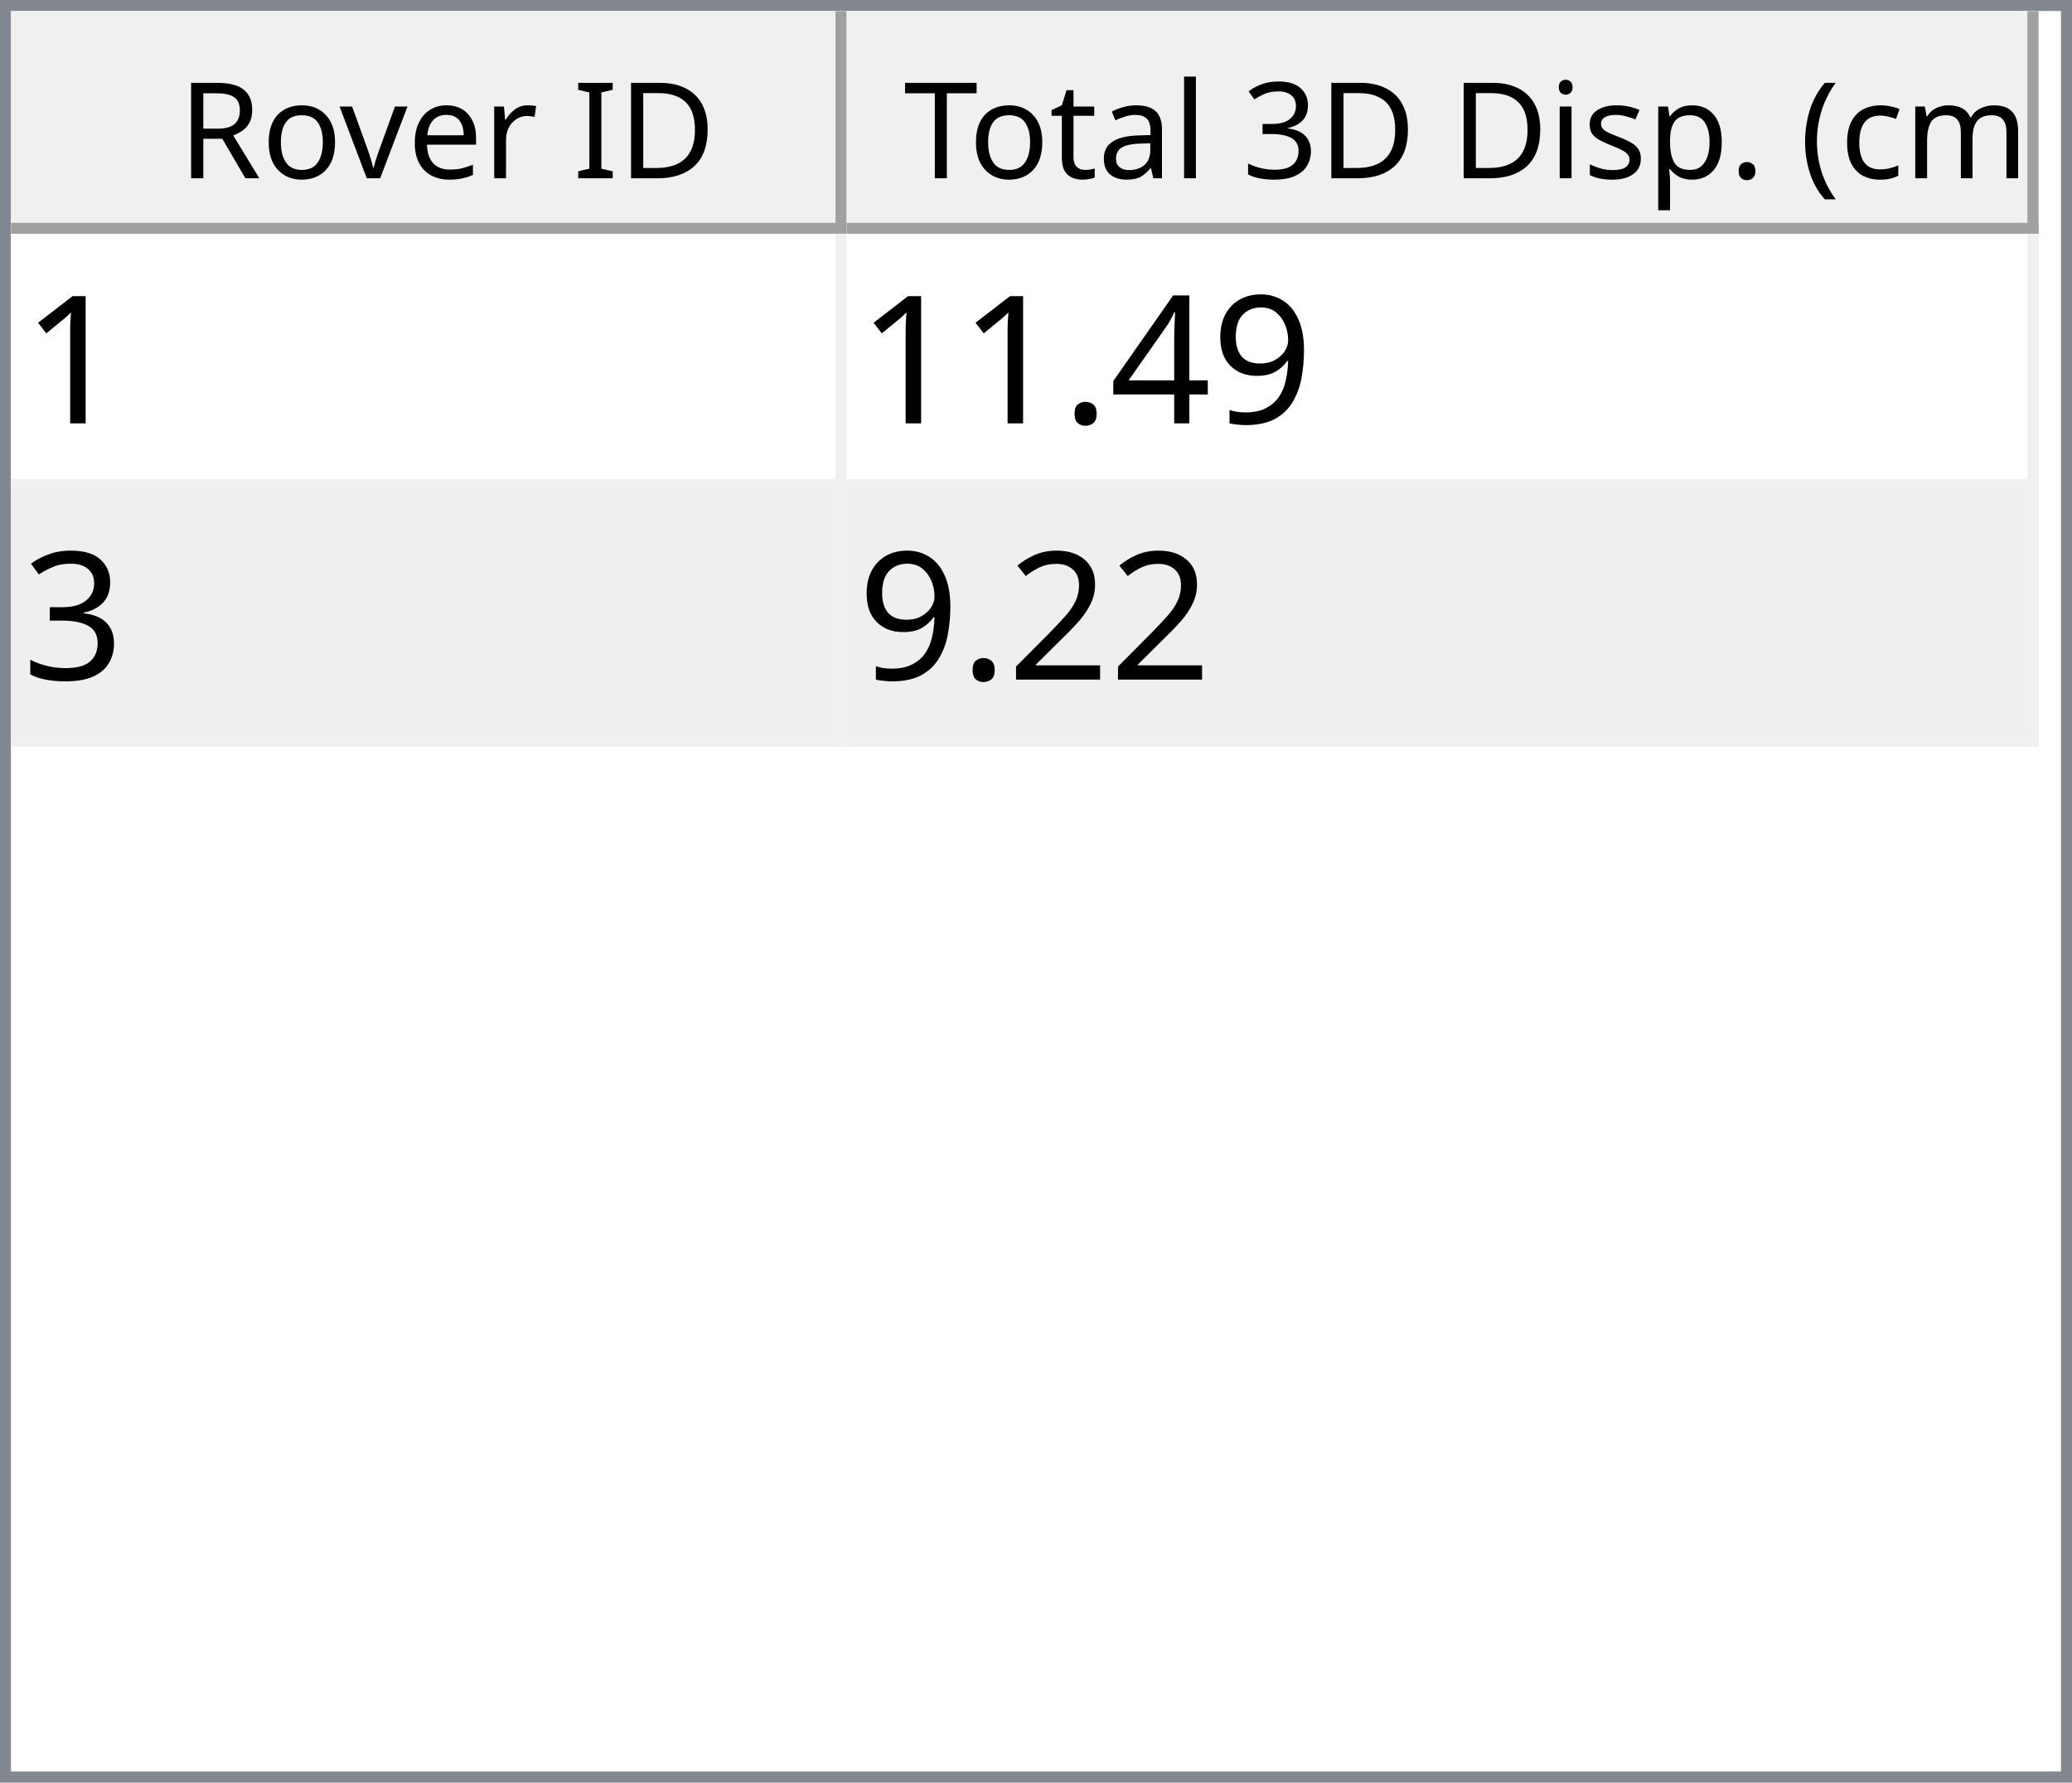
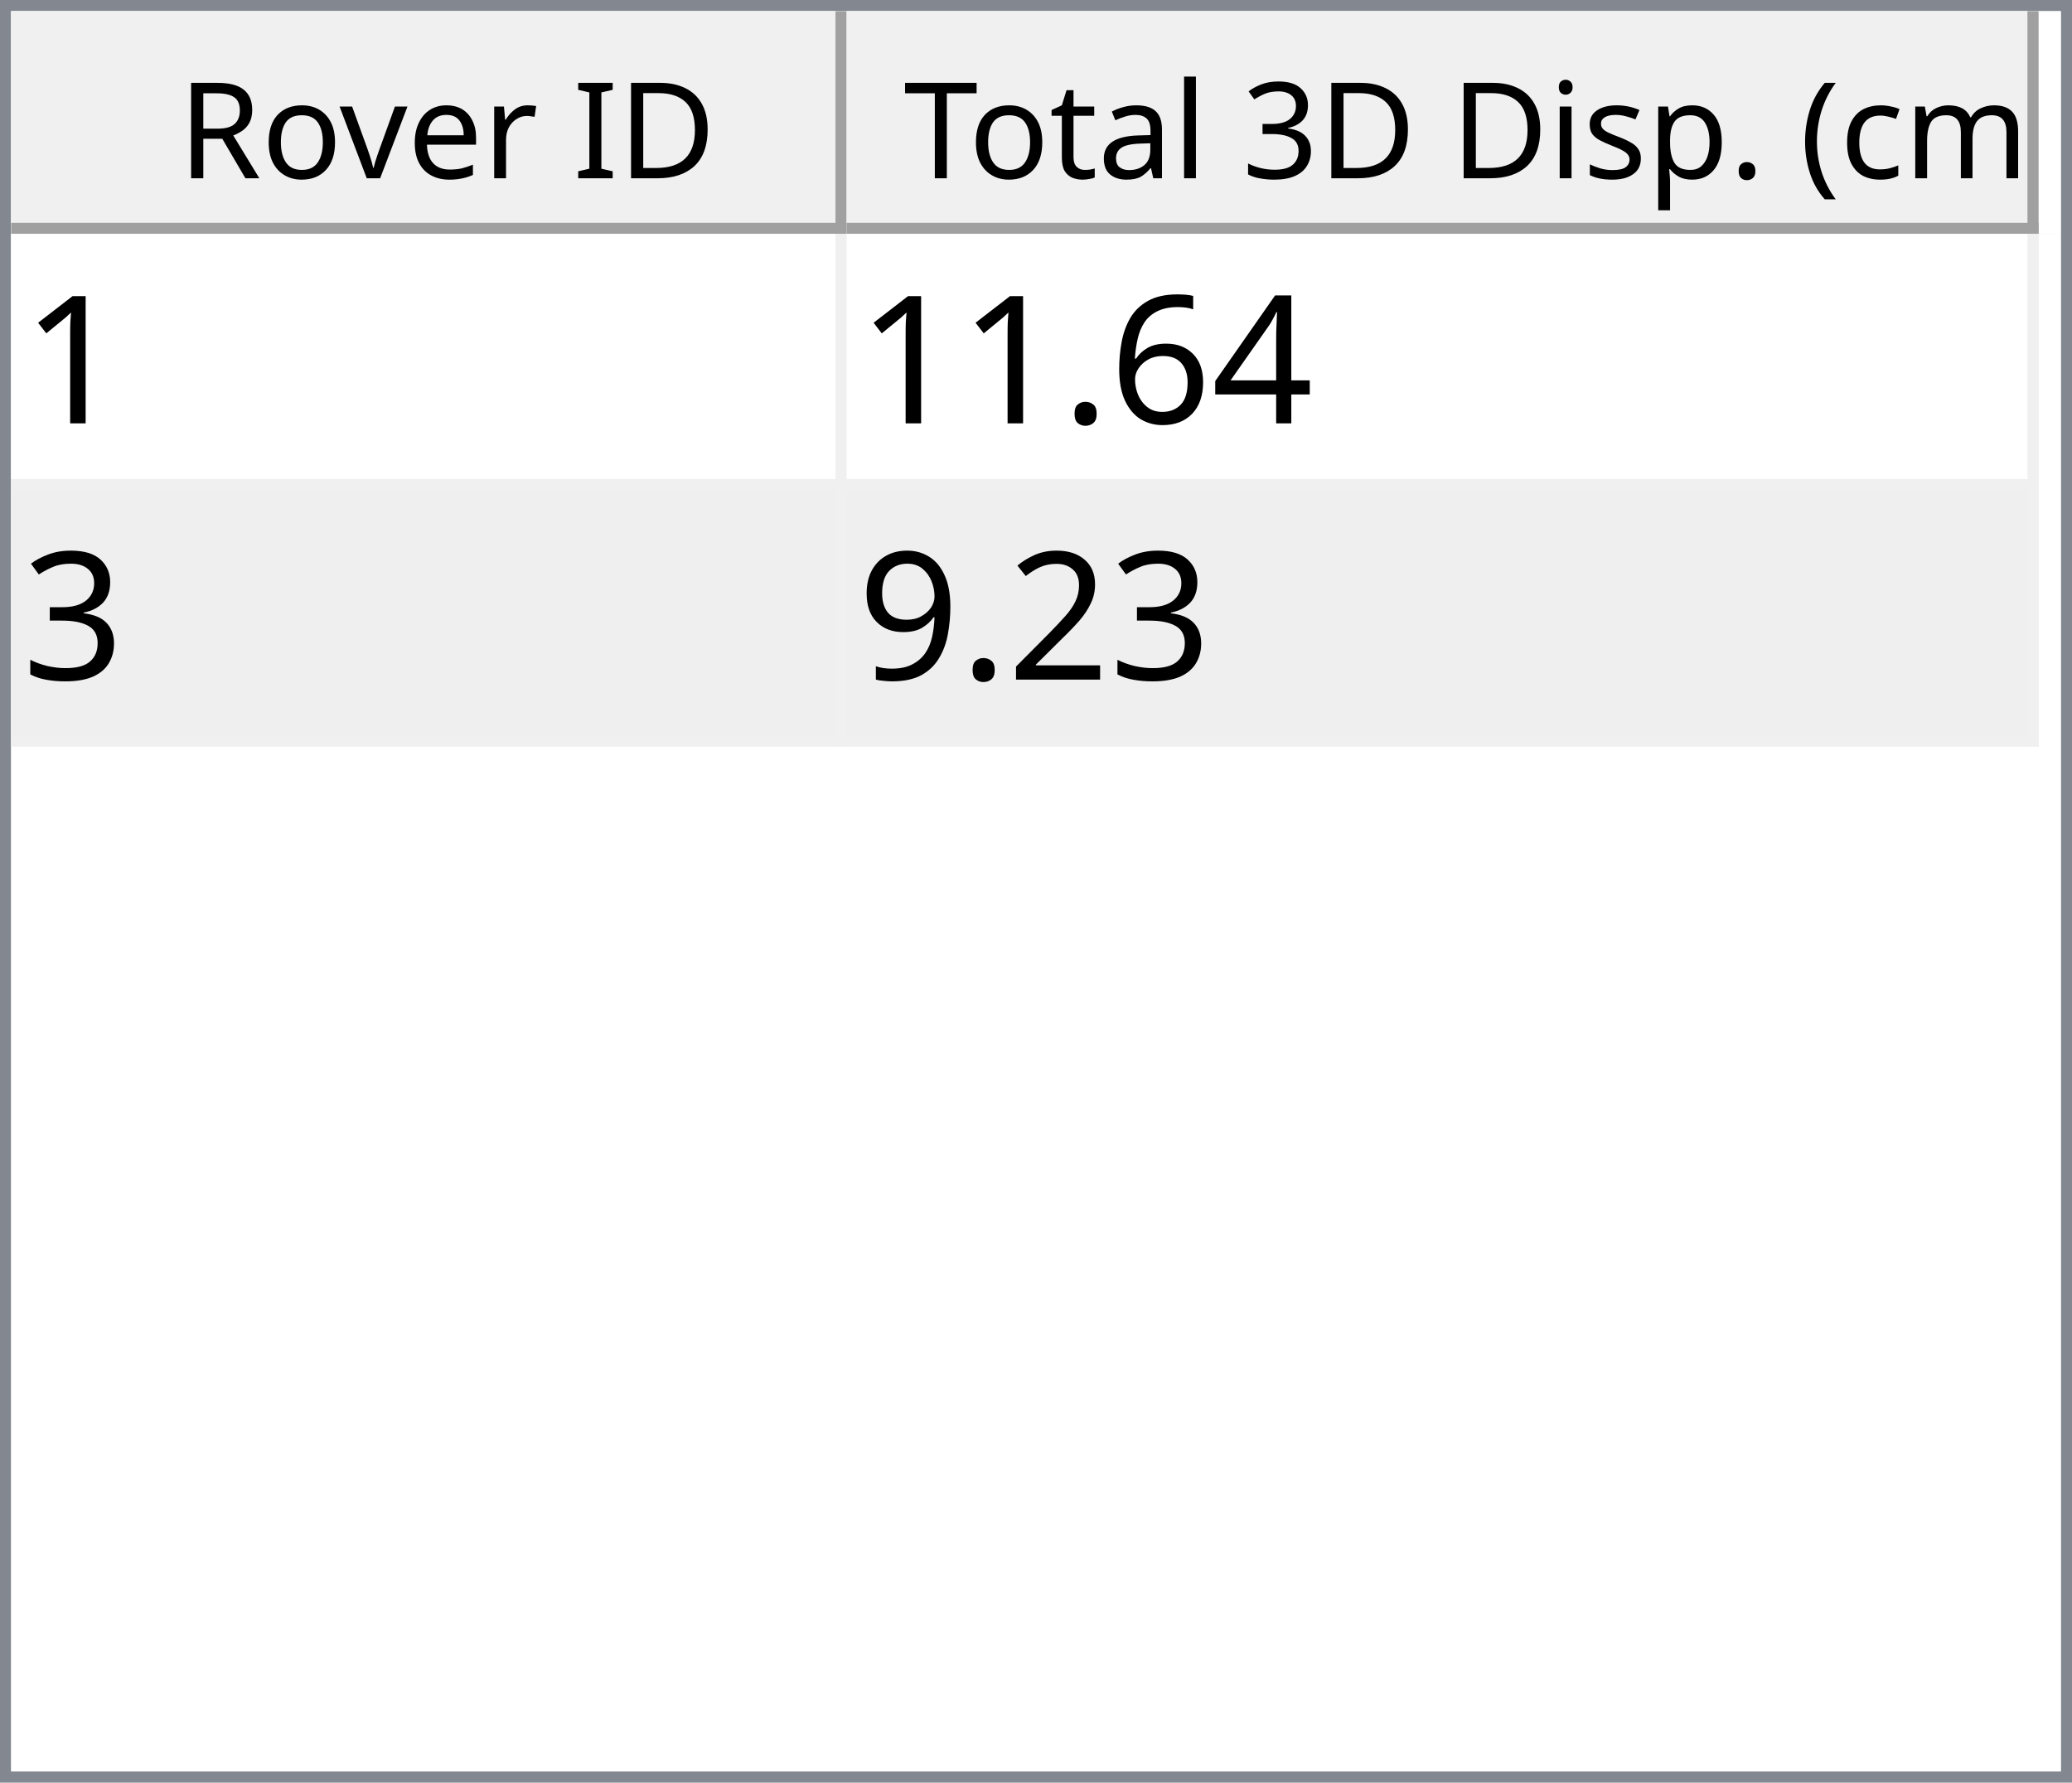
<svg xmlns="http://www.w3.org/2000/svg" style="fill-opacity:1; color-rendering:auto; color-interpolation:auto; text-rendering:auto; stroke:black; stroke-linecap:square; stroke-miterlimit:10; shape-rendering:auto; stroke-opacity:1; fill:black; stroke-dasharray:none; font-weight:normal; stroke-width:1; font-family:'Dialog'; font-style:normal; stroke-linejoin:miter; font-size:12px; stroke-dashoffset:0; image-rendering:auto;" width="186" height="160">
  <defs id="genericDefs" />
  <g>
    <defs id="defs1">
      <clipPath clipPathUnits="userSpaceOnUse" id="clipPath1">
        <path d="M0 0 L186 0 L186 160 L0 160 L0 0 Z" />
      </clipPath>
      <clipPath clipPathUnits="userSpaceOnUse" id="clipPath2">
        <path d="M0 0 L0 160 L186 160 L186 0 Z" />
      </clipPath>
      <clipPath clipPathUnits="userSpaceOnUse" id="clipPath3">
        <path d="M0 0 L0 20 L184 20 L184 0 Z" />
      </clipPath>
      <clipPath clipPathUnits="userSpaceOnUse" id="clipPath4">
        <path d="M0 0 L0 20 L75 20 L75 0 Z" />
      </clipPath>
      <clipPath clipPathUnits="userSpaceOnUse" id="clipPath5">
        <path d="M1 1 L1 19 L74 19 L74 1 Z" />
      </clipPath>
      <clipPath clipPathUnits="userSpaceOnUse" id="clipPath6">
        <path d="M0 0 L0 18 L73 18 L73 0 Z" />
      </clipPath>
      <clipPath clipPathUnits="userSpaceOnUse" id="clipPath7">
        <path d="M-0.5 -0.5 L-0.5 19.5 L74.5 19.5 L74.5 -0.5 Z" />
      </clipPath>
      <clipPath clipPathUnits="userSpaceOnUse" id="clipPath8">
        <path d="M0 0 L0 20 L107 20 L107 0 Z" />
      </clipPath>
      <clipPath clipPathUnits="userSpaceOnUse" id="clipPath9">
        <path d="M1 1 L1 19 L106 19 L106 1 Z" />
      </clipPath>
      <clipPath clipPathUnits="userSpaceOnUse" id="clipPath10">
        <path d="M0 0 L0 18 L105 18 L105 0 Z" />
      </clipPath>
      <clipPath clipPathUnits="userSpaceOnUse" id="clipPath11">
        <path d="M-0.5 -0.5 L-0.5 19.5 L106.5 19.5 L106.5 -0.5 Z" />
      </clipPath>
      <clipPath clipPathUnits="userSpaceOnUse" id="clipPath12">
        <path d="M0 0 L0 138 L184 138 L184 0 Z" />
      </clipPath>
      <clipPath clipPathUnits="userSpaceOnUse" id="clipPath13">
        <path d="M0 0 L0 46 L182 46 L182 0 Z" />
      </clipPath>
      <clipPath clipPathUnits="userSpaceOnUse" id="clipPath14">
        <path d="M-0.5 -0.5 L-0.5 45.5 L181.5 45.5 L181.5 -0.5 Z" />
      </clipPath>
      <clipPath clipPathUnits="userSpaceOnUse" id="clipPath15">
        <path d="M0 0 L0 22 L74 22 L74 0 Z" />
      </clipPath>
      <clipPath clipPathUnits="userSpaceOnUse" id="clipPath16">
        <path d="M0 0 L0 22 L106 22 L106 0 Z" />
      </clipPath>
      <font horiz-adv-x="64.551" id="font1">
        <font-face ascent="107.91" descent="25.098" units-per-em="100" style="font-style:normal; font-family:Segoe UI; font-weight:normal;" />
        <missing-glyph horiz-adv-x="64.551" d="M8.109 0 L8.109 68.266 L56.453 68.266 L56.453 0 L8.109 0 ZM15.328 7.234 L49.219 7.234 L49.219 61.031 L15.328 61.031 L15.328 7.234 Z" />
        <glyph unicode="D" horiz-adv-x="70.117" d="M9.188 0 L9.188 70.016 L28.516 70.016 Q65.531 70.016 65.531 35.891 Q65.531 19.672 55.25 9.836 Q44.969 0 27.734 0 L9.188 0 ZM17.391 62.594 L17.391 7.422 L27.828 7.422 Q41.609 7.422 49.273 14.797 Q56.938 22.172 56.938 35.688 Q56.938 62.594 28.328 62.594 L17.391 62.594 Z" />
        <glyph unicode="I" horiz-adv-x="26.611" d="M17.391 0 L9.188 0 L9.188 70.016 L17.391 70.016 L17.391 0 Z" />
        <glyph unicode=" " horiz-adv-x="27.393" d="" />
        <glyph unicode="r" horiz-adv-x="34.766" d="M34.188 41.891 Q32.078 43.5 28.125 43.5 Q23 43.5 19.555 38.672 Q16.109 33.844 16.109 25.484 L16.109 0 L8.109 0 L8.109 50 L16.109 50 L16.109 39.703 L16.312 39.703 Q18.016 44.969 21.531 47.922 Q25.047 50.875 29.391 50.875 Q32.516 50.875 34.188 50.203 L34.188 41.891 Z" />
        <glyph unicode="e" horiz-adv-x="52.295" d="M48.297 23 L12.984 23 Q13.188 14.656 17.484 10.109 Q21.781 5.562 29.297 5.562 Q37.75 5.562 44.828 11.141 L44.828 3.609 Q38.234 -1.172 27.391 -1.172 Q16.797 -1.172 10.742 5.641 Q4.688 12.453 4.688 24.812 Q4.688 36.469 11.305 43.82 Q17.922 51.172 27.734 51.172 Q37.547 51.172 42.922 44.828 Q48.297 38.484 48.297 27.203 L48.297 23 ZM40.094 29.781 Q40.047 36.719 36.75 40.578 Q33.453 44.438 27.594 44.438 Q21.922 44.438 17.969 40.383 Q14.016 36.328 13.094 29.781 L40.094 29.781 Z" />
        <glyph unicode="v" horiz-adv-x="47.9" d="M47.406 50 L27.484 0 L19.625 0 L0.688 50 L9.469 50 L22.172 13.672 Q23.578 9.672 23.922 6.688 L24.125 6.688 Q24.609 10.453 25.688 13.484 L38.969 50 L47.406 50 Z" />
        <glyph unicode="o" horiz-adv-x="58.594" d="M29 -1.172 Q17.922 -1.172 11.305 5.836 Q4.688 12.844 4.688 24.422 Q4.688 37.016 11.57 44.094 Q18.453 51.172 30.172 51.172 Q41.359 51.172 47.633 44.289 Q53.906 37.406 53.906 25.203 Q53.906 13.234 47.141 6.031 Q40.375 -1.172 29 -1.172 ZM29.594 44.438 Q21.875 44.438 17.383 39.188 Q12.891 33.938 12.891 24.703 Q12.891 15.828 17.43 10.695 Q21.969 5.562 29.594 5.562 Q37.359 5.562 41.531 10.594 Q45.703 15.625 45.703 24.906 Q45.703 34.281 41.531 39.359 Q37.359 44.438 29.594 44.438 Z" />
        <glyph unicode="R" horiz-adv-x="59.814" d="M59.375 0 L49.609 0 L37.891 19.625 Q36.281 22.359 34.766 24.289 Q33.25 26.219 31.664 27.438 Q30.078 28.656 28.25 29.219 Q26.422 29.781 24.125 29.781 L17.391 29.781 L17.391 0 L9.188 0 L9.188 70.016 L30.078 70.016 Q34.672 70.016 38.555 68.867 Q42.438 67.719 45.289 65.375 Q48.141 63.031 49.758 59.547 Q51.375 56.062 51.375 51.375 Q51.375 47.703 50.273 44.656 Q49.172 41.609 47.148 39.211 Q45.125 36.812 42.266 35.133 Q39.406 33.453 35.844 32.516 L35.844 32.328 Q37.594 31.547 38.891 30.547 Q40.188 29.547 41.359 28.18 Q42.531 26.812 43.68 25.078 Q44.828 23.344 46.234 21.047 L59.375 0 ZM17.391 62.594 L17.391 37.203 L28.516 37.203 Q31.594 37.203 34.203 38.133 Q36.812 39.062 38.719 40.797 Q40.625 42.531 41.703 45.047 Q42.781 47.562 42.781 50.688 Q42.781 56.297 39.141 59.445 Q35.5 62.594 28.609 62.594 L17.391 62.594 Z" />
        <glyph unicode=")" horiz-adv-x="30.176" d="M8.297 -15.922 L1.172 -15.922 Q16.406 2.344 16.406 26.812 Q16.406 51.469 1.078 70.016 L8.297 70.016 Q23.531 52.156 23.531 26.703 Q23.531 1.375 8.297 -15.922 Z" />
        <glyph unicode="m" horiz-adv-x="86.133" d="M79.109 0 L71.094 0 L71.094 28.719 Q71.094 37.016 68.531 40.727 Q65.969 44.438 59.906 44.438 Q54.781 44.438 51.195 39.75 Q47.609 35.062 47.609 28.516 L47.609 0 L39.594 0 L39.594 29.688 Q39.594 44.438 28.219 44.438 Q22.953 44.438 19.531 40.016 Q16.109 35.594 16.109 28.516 L16.109 0 L8.109 0 L8.109 50 L16.109 50 L16.109 42.094 L16.312 42.094 Q21.625 51.172 31.844 51.172 Q36.969 51.172 40.773 48.312 Q44.578 45.453 46 40.828 Q51.562 51.172 62.594 51.172 Q79.109 51.172 79.109 30.812 L79.109 0 Z" />
        <glyph unicode="c" horiz-adv-x="46.191" d="M42.188 2.297 Q36.422 -1.172 28.516 -1.172 Q17.828 -1.172 11.258 5.789 Q4.688 12.75 4.688 23.828 Q4.688 36.188 11.766 43.68 Q18.844 51.172 30.672 51.172 Q37.25 51.172 42.281 48.734 L42.281 40.531 Q36.719 44.438 30.375 44.438 Q22.703 44.438 17.797 38.945 Q12.891 33.453 12.891 24.516 Q12.891 15.719 17.508 10.641 Q22.125 5.562 29.891 5.562 Q36.422 5.562 42.188 9.906 L42.188 2.297 Z" />
        <glyph unicode="(" horiz-adv-x="30.176" d="M29.109 -15.922 L21.969 -15.922 Q6.844 1.375 6.844 26.703 Q6.844 52.156 21.969 70.016 L29.203 70.016 Q13.875 51.469 13.875 26.812 Q13.875 2.344 29.109 -15.922 Z" />
        <glyph unicode="." horiz-adv-x="21.68" d="M10.891 -1.078 Q8.641 -1.078 7.055 0.539 Q5.469 2.156 5.469 4.391 Q5.469 6.641 7.055 8.273 Q8.641 9.906 10.891 9.906 Q13.188 9.906 14.797 8.273 Q16.406 6.641 16.406 4.391 Q16.406 2.156 14.797 0.539 Q13.188 -1.078 10.891 -1.078 Z" />
        <glyph unicode="p" horiz-adv-x="58.789" d="M16.312 7.234 L16.109 7.234 L16.109 -23 L8.109 -23 L8.109 50 L16.109 50 L16.109 41.219 L16.312 41.219 Q22.219 51.172 33.594 51.172 Q43.266 51.172 48.688 44.461 Q54.109 37.75 54.109 26.469 Q54.109 13.922 48 6.375 Q41.891 -1.172 31.297 -1.172 Q21.578 -1.172 16.312 7.234 ZM16.109 27.391 L16.109 20.406 Q16.109 14.203 20.141 9.883 Q24.172 5.562 30.375 5.562 Q37.641 5.562 41.773 11.133 Q45.906 16.703 45.906 26.609 Q45.906 34.969 42.047 39.703 Q38.188 44.438 31.594 44.438 Q24.609 44.438 20.359 39.578 Q16.109 34.719 16.109 27.391 Z" />
        <glyph unicode="s" horiz-adv-x="42.432" d="M5.078 1.812 L5.078 10.406 Q11.625 5.562 19.484 5.562 Q30.031 5.562 30.031 12.594 Q30.031 14.594 29.125 15.992 Q28.219 17.391 26.68 18.461 Q25.141 19.531 23.07 20.383 Q21 21.234 18.609 22.172 Q15.281 23.484 12.766 24.828 Q10.25 26.172 8.57 27.859 Q6.891 29.547 6.031 31.695 Q5.172 33.844 5.172 36.719 Q5.172 40.234 6.789 42.945 Q8.406 45.656 11.086 47.484 Q13.766 49.312 17.211 50.242 Q20.656 51.172 24.312 51.172 Q30.812 51.172 35.938 48.922 L35.938 40.828 Q30.422 44.438 23.25 44.438 Q21 44.438 19.195 43.922 Q17.391 43.406 16.094 42.477 Q14.797 41.547 14.086 40.258 Q13.375 38.969 13.375 37.406 Q13.375 35.453 14.086 34.133 Q14.797 32.812 16.164 31.789 Q17.531 30.766 19.484 29.938 Q21.438 29.109 23.922 28.125 Q27.25 26.859 29.883 25.516 Q32.516 24.172 34.375 22.484 Q36.234 20.797 37.234 18.602 Q38.234 16.406 38.234 13.375 Q38.234 9.672 36.602 6.938 Q34.969 4.203 32.234 2.398 Q29.5 0.594 25.93 -0.289 Q22.359 -1.172 18.453 -1.172 Q10.75 -1.172 5.078 1.812 Z" />
        <glyph unicode="i" horiz-adv-x="24.219" d="M12.203 62.703 Q10.062 62.703 8.547 64.164 Q7.031 65.625 7.031 67.875 Q7.031 70.125 8.547 71.609 Q10.062 73.094 12.203 73.094 Q14.406 73.094 15.945 71.609 Q17.484 70.125 17.484 67.875 Q17.484 65.719 15.945 64.211 Q14.406 62.703 12.203 62.703 ZM16.109 0 L8.109 0 L8.109 50 L16.109 50 L16.109 0 Z" />
        <glyph unicode="3" horiz-adv-x="53.906" d="M46.531 19.828 Q46.531 15.094 44.75 11.211 Q42.969 7.328 39.719 4.57 Q36.469 1.812 31.93 0.297 Q27.391 -1.219 21.922 -1.219 Q11.922 -1.219 6 2.594 L6 11.188 Q13.094 5.609 22.219 5.609 Q25.875 5.609 28.828 6.539 Q31.781 7.469 33.906 9.227 Q36.031 10.984 37.18 13.477 Q38.328 15.969 38.328 19.094 Q38.328 32.812 18.797 32.812 L12.984 32.812 L12.984 39.594 L18.5 39.594 Q35.797 39.594 35.797 52.484 Q35.797 64.406 22.609 64.406 Q15.188 64.406 8.688 59.422 L8.688 67.188 Q15.375 71.188 24.609 71.188 Q29 71.188 32.57 69.969 Q36.141 68.75 38.68 66.555 Q41.219 64.359 42.609 61.281 Q44 58.203 44 54.5 Q44 40.672 30.031 36.719 L30.031 36.531 Q33.594 36.141 36.625 34.797 Q39.656 33.453 41.852 31.305 Q44.047 29.156 45.289 26.25 Q46.531 23.344 46.531 19.828 Z" />
        <glyph unicode="l" horiz-adv-x="24.219" d="M16.109 0 L8.109 0 L8.109 74.031 L16.109 74.031 L16.109 0 Z" />
        <glyph unicode="a" horiz-adv-x="50.879" d="M43.891 0 L35.891 0 L35.891 7.812 L35.688 7.812 Q30.469 -1.172 20.312 -1.172 Q12.844 -1.172 8.617 2.781 Q4.391 6.734 4.391 13.281 Q4.391 27.297 20.906 29.594 L35.891 31.688 Q35.891 44.438 25.594 44.438 Q16.547 44.438 9.281 38.281 L9.281 46.484 Q16.656 51.172 26.266 51.172 Q43.891 51.172 43.891 32.516 L43.891 0 ZM35.891 25.297 L23.828 23.641 Q18.266 22.859 15.43 20.875 Q12.594 18.891 12.594 13.875 Q12.594 10.203 15.211 7.883 Q17.828 5.562 22.172 5.562 Q28.125 5.562 32.008 9.742 Q35.891 13.922 35.891 20.312 L35.891 25.297 Z" />
        <glyph unicode="t" horiz-adv-x="33.887" d="M31.297 0.484 Q28.469 -1.078 23.828 -1.078 Q10.688 -1.078 10.688 13.578 L10.688 43.172 L2.094 43.172 L2.094 50 L10.688 50 L10.688 62.203 L18.703 64.797 L18.703 50 L31.297 50 L31.297 43.172 L18.703 43.172 L18.703 14.984 Q18.703 9.969 20.414 7.82 Q22.125 5.672 26.078 5.672 Q29.109 5.672 31.297 7.328 L31.297 0.484 Z" />
        <glyph unicode="T" horiz-adv-x="52.393" d="M50.594 62.594 L30.375 62.594 L30.375 0 L22.172 0 L22.172 62.594 L2 62.594 L2 70.016 L50.594 70.016 L50.594 62.594 Z" />
      </font>
      <font horiz-adv-x="75.0" id="font2">
        <font-face ascent="100.537" descent="21.973" units-per-em="100" style="font-style:normal; font-family:sans-serif; font-weight:normal;" />
        <missing-glyph horiz-adv-x="75.0" d="M12.5 0 L12.5 62.5 L62.5 62.5 L62.5 0 L12.5 0 ZM14.062 1.562 L60.938 1.562 L60.938 60.938 L14.062 60.938 L14.062 1.562 Z" />
        <glyph unicode="1" horiz-adv-x="55.615" d="M37.25 0 L28.469 0 L28.469 56 Q25.297 52.984 20.141 49.953 Q14.984 46.922 10.891 45.406 L10.891 53.906 Q18.266 57.375 23.781 62.305 Q29.297 67.234 31.594 71.875 L37.25 71.875 L37.25 0 Z" />
-         <glyph unicode="9" horiz-adv-x="55.615" d="M5.469 16.547 L13.922 17.328 Q14.984 11.375 18.016 8.688 Q21.047 6 25.781 6 Q29.828 6 32.883 7.859 Q35.938 9.719 37.891 12.82 Q39.844 15.922 41.164 21.195 Q42.484 26.469 42.484 31.938 Q42.484 32.516 42.438 33.688 Q39.797 29.5 35.234 26.883 Q30.672 24.266 25.344 24.266 Q16.453 24.266 10.305 30.711 Q4.156 37.156 4.156 47.703 Q4.156 58.594 10.578 65.234 Q17 71.875 26.656 71.875 Q33.641 71.875 39.43 68.117 Q45.219 64.359 48.219 57.398 Q51.219 50.438 51.219 37.25 Q51.219 23.531 48.242 15.406 Q45.266 7.281 39.383 3.031 Q33.5 -1.219 25.594 -1.219 Q17.188 -1.219 11.867 3.445 Q6.547 8.109 5.469 16.547 ZM41.453 48.141 Q41.453 55.719 37.43 60.156 Q33.406 64.594 27.734 64.594 Q21.875 64.594 17.531 59.812 Q13.188 55.031 13.188 47.406 Q13.188 40.578 17.312 36.305 Q21.438 32.031 27.484 32.031 Q33.594 32.031 37.523 36.305 Q41.453 40.578 41.453 48.141 Z" />
        <glyph unicode="4" horiz-adv-x="55.615" d="M32.328 0 L32.328 17.141 L1.266 17.141 L1.266 25.203 L33.938 71.578 L41.109 71.578 L41.109 25.203 L50.781 25.203 L50.781 17.141 L41.109 17.141 L41.109 0 L32.328 0 ZM32.328 25.203 L32.328 57.469 L9.906 25.203 L32.328 25.203 Z" />
+         <glyph unicode="6" horiz-adv-x="55.615" d="M49.75 54.047 L41.016 53.375 Q39.844 58.547 37.703 60.891 Q34.125 64.656 28.906 64.656 Q24.703 64.656 21.531 62.312 Q17.391 59.281 14.992 53.469 Q12.594 47.656 12.5 36.922 Q15.672 41.75 20.266 44.094 Q24.859 46.438 29.891 46.438 Q38.672 46.438 44.852 39.969 Q51.031 33.5 51.031 23.25 Q51.031 16.5 48.125 10.719 Q45.219 4.938 40.141 1.859 Q35.062 -1.219 28.609 -1.219 Q17.625 -1.219 10.695 6.859 Q3.766 14.938 3.766 33.5 Q3.766 54.25 11.422 63.672 Q18.109 71.875 29.438 71.875 Q37.891 71.875 43.289 67.141 Q48.688 62.406 49.75 54.047 ZM13.875 23.188 Q13.875 18.656 15.797 14.508 Q17.719 10.359 21.188 8.18 Q24.656 6 28.469 6 Q34.031 6 38.039 10.492 Q42.047 14.984 42.047 22.703 Q42.047 30.125 38.086 34.398 Q34.125 38.672 28.125 38.672 Q22.172 38.672 18.023 34.398 Q13.875 30.125 13.875 23.188 Z" />
        <glyph unicode="." horiz-adv-x="27.783" d="M9.078 0 L9.078 10.016 L19.094 10.016 L19.094 0 L9.078 0 Z" />
        <glyph unicode="3" horiz-adv-x="55.615" d="M4.203 18.891 L12.984 20.062 Q14.5 12.594 18.141 9.297 Q21.781 6 27 6 Q33.203 6 37.477 10.297 Q41.75 14.594 41.75 20.953 Q41.75 27 37.797 30.93 Q33.844 34.859 27.734 34.859 Q25.25 34.859 21.531 33.891 L22.516 41.609 Q23.391 41.5 23.922 41.5 Q29.547 41.5 34.039 44.43 Q38.531 47.359 38.531 53.469 Q38.531 58.297 35.258 61.477 Q31.984 64.656 26.812 64.656 Q21.688 64.656 18.266 61.43 Q14.844 58.203 13.875 51.766 L5.078 53.328 Q6.688 62.156 12.398 67.016 Q18.109 71.875 26.609 71.875 Q32.469 71.875 37.398 69.359 Q42.328 66.844 44.945 62.5 Q47.562 58.156 47.562 53.266 Q47.562 48.641 45.07 44.828 Q42.578 41.016 37.703 38.766 Q44.047 37.312 47.562 32.695 Q51.078 28.078 51.078 21.141 Q51.078 11.766 44.242 5.25 Q37.406 -1.266 26.953 -1.266 Q17.531 -1.266 11.305 4.352 Q5.078 9.969 4.203 18.891 Z" />
        <glyph unicode="2" horiz-adv-x="55.615" d="M50.344 8.453 L50.344 0 L3.031 0 Q2.938 3.172 4.047 6.109 Q5.859 10.938 9.836 15.625 Q13.812 20.312 21.344 26.469 Q33.016 36.031 37.117 41.625 Q41.219 47.219 41.219 52.203 Q41.219 57.422 37.477 61.008 Q33.734 64.594 27.734 64.594 Q21.391 64.594 17.578 60.789 Q13.766 56.984 13.719 50.25 L4.688 51.172 Q5.609 61.281 11.664 66.578 Q17.719 71.875 27.938 71.875 Q38.234 71.875 44.242 66.164 Q50.25 60.453 50.25 52 Q50.25 47.703 48.492 43.555 Q46.734 39.406 42.656 34.812 Q38.578 30.219 29.109 22.219 Q21.188 15.578 18.945 13.211 Q16.703 10.844 15.234 8.453 L50.344 8.453 Z" />
+         <glyph unicode="9" horiz-adv-x="55.615" d="M5.469 16.547 L13.922 17.328 Q14.984 11.375 18.016 8.688 Q21.047 6 25.781 6 Q29.828 6 32.883 7.859 Q35.938 9.719 37.891 12.82 Q39.844 15.922 41.164 21.195 Q42.484 26.469 42.484 31.938 Q42.484 32.516 42.438 33.688 Q39.797 29.5 35.234 26.883 Q30.672 24.266 25.344 24.266 Q16.453 24.266 10.305 30.711 Q4.156 37.156 4.156 47.703 Q4.156 58.594 10.578 65.234 Q17 71.875 26.656 71.875 Q33.641 71.875 39.43 68.117 Q45.219 64.359 48.219 57.398 Q51.219 50.438 51.219 37.25 Q51.219 23.531 48.242 15.406 Q45.266 7.281 39.383 3.031 Q33.5 -1.219 25.594 -1.219 Q17.188 -1.219 11.867 3.445 Q6.547 8.109 5.469 16.547 ZM41.453 48.141 Q41.453 55.719 37.43 60.156 Q33.406 64.594 27.734 64.594 Q21.875 64.594 17.531 59.812 Q13.188 55.031 13.188 47.406 Q13.188 40.578 17.312 36.305 Q21.438 32.031 27.484 32.031 Q33.594 32.031 37.523 36.305 Q41.453 40.578 41.453 48.141 Z" />
      </font>
    </defs>
    <g style="fill:white; stroke:white;">
      <rect x="0" y="0" width="186" style="clip-path:url(#clipPath1); stroke:none;" height="160" />
    </g>
    <g style="fill:white; text-rendering:optimizeSpeed; color-rendering:optimizeSpeed; image-rendering:optimizeSpeed; shape-rendering:crispEdges; stroke:white; color-interpolation:sRGB;">
      <rect x="0" width="186" height="160" y="0" style="stroke:none;" />
      <path style="stroke:none;" d="M0 160 L186 160 L186 0 L0 0 Z" />
    </g>
    <g style="fill:rgb(240,240,240); font-family:'Segoe UI'; stroke:rgb(240,240,240);">
      <rect x="0" y="0" width="186" style="clip-path:url(#clipPath2); stroke:none;" height="160" />
    </g>
    <g style="fill:rgb(130,135,144); font-family:'Segoe UI'; stroke:rgb(130,135,144);">
      <path d="M0 0 L186 0 L186 160 L0 160 L0 0 ZM1 1 L185 1 L185 159 L1 159 L1 1 Z" style="fill-rule:evenodd; clip-path:url(#clipPath2); stroke:none;" />
    </g>
    <g style="fill:white; font-family:'Segoe UI'; stroke:white;" transform="translate(1,1)">
      <rect x="0" y="0" width="184" style="clip-path:url(#clipPath3); stroke:none;" height="20" />
    </g>
    <g style="fill:rgb(240,240,240); font-family:'Segoe UI'; stroke:rgb(240,240,240);" transform="translate(1,1)">
      <rect x="0" y="0" width="75" style="clip-path:url(#clipPath4); stroke:none;" height="20" />
    </g>
    <g style="font-family:'Segoe UI';" transform="translate(2,2)">
      <text x="14" xml:space="preserve" y="14" style="clip-path:url(#clipPath6); stroke:none;">Rover ID</text>
    </g>
    <g style="fill:rgb(160,160,160); font-family:'Segoe UI'; stroke:rgb(160,160,160); stroke-linejoin:bevel;" transform="translate(1.5,1.5)">
      <line x1="74" x2="74" y1="0" style="fill:none; clip-path:url(#clipPath7);" y2="19" />
    </g>
    <g style="fill:rgb(160,160,160); font-family:'Segoe UI'; stroke:rgb(160,160,160); stroke-linejoin:bevel;" transform="matrix(1,0,0,1,1,1) translate(0.5,0.5)">
      <line x1="0" x2="74" y1="19" style="fill:none; clip-path:url(#clipPath7);" y2="19" />
    </g>
    <g style="fill:rgb(240,240,240); font-family:'Segoe UI'; stroke:rgb(240,240,240);" transform="translate(76,1)">
      <rect x="0" y="0" width="107" style="clip-path:url(#clipPath8); stroke:none;" height="20" />
    </g>
    <g style="font-family:'Segoe UI';" transform="translate(77,2)">
      <text x="1" xml:space="preserve" y="14" style="clip-path:url(#clipPath10); stroke:none;"> Total 3D Disp. (cm)</text>
    </g>
    <g style="fill:rgb(160,160,160); font-family:'Segoe UI'; stroke:rgb(160,160,160); stroke-linejoin:bevel;" transform="translate(76.5,1.5)">
      <line x1="106" x2="106" y1="0" style="fill:none; clip-path:url(#clipPath11);" y2="19" />
    </g>
    <g style="fill:rgb(160,160,160); font-family:'Segoe UI'; stroke:rgb(160,160,160); stroke-linejoin:bevel;" transform="matrix(1,0,0,1,76,1) translate(0.5,0.5)">
      <line x1="0" x2="106" y1="19" style="fill:none; clip-path:url(#clipPath11);" y2="19" />
    </g>
    <g style="fill:white; font-family:'Segoe UI'; stroke:white;" transform="translate(1,21)">
      <rect x="0" y="0" width="184" style="clip-path:url(#clipPath12); stroke:none;" height="138" />
    </g>
    <g style="fill:rgb(240,240,240); font-size:16px; font-family:sans-serif; stroke:rgb(240,240,240);" transform="translate(1,21)">
      <rect x="0" y="0" width="182" style="clip-path:url(#clipPath13); stroke:none;" height="46" />
      <line transform="translate(0.5,0.5)" x1="0" x2="181" y1="22" style="clip-path:url(#clipPath14); fill:none; stroke-linejoin:bevel;" y2="22" />
    </g>
    <g transform="matrix(1,0,0,1,1,21) translate(0.5,0.5)" style="fill:rgb(240,240,240); font-size:16px; font-family:sans-serif; stroke:rgb(240,240,240); stroke-linejoin:bevel;">
      <line x1="0" x2="181" y1="45" style="fill:none; clip-path:url(#clipPath14);" y2="45" />
    </g>
    <g transform="matrix(1,0,0,1,1,21) translate(0.5,0.5)" style="fill:rgb(240,240,240); font-size:16px; font-family:sans-serif; stroke:rgb(240,240,240); stroke-linejoin:bevel;">
      <line x1="74" x2="74" y1="0" style="fill:none; clip-path:url(#clipPath14);" y2="45" />
    </g>
    <g transform="matrix(1,0,0,1,1,21) translate(0.5,0.5)" style="fill:rgb(240,240,240); font-size:16px; font-family:sans-serif; stroke:rgb(240,240,240); stroke-linejoin:bevel;">
      <line x1="181" x2="181" y1="0" style="fill:none; clip-path:url(#clipPath14);" y2="45" />
    </g>
    <g style="fill:white; font-size:16px; font-family:sans-serif; stroke:white;" transform="matrix(1,0,0,1,1,21)">
      <rect x="0" y="0" width="74" style="clip-path:url(#clipPath15); stroke:none;" height="22" />
      <text x="1" y="17" style="fill:black; clip-path:url(#clipPath15); stroke:none;" xml:space="preserve">1</text>
    </g>
    <g style="fill:white; font-size:16px; font-family:sans-serif; stroke:white;" transform="matrix(1,0,0,1,1,21) translate(75,0)">
      <rect x="0" y="0" width="106" style="clip-path:url(#clipPath16); stroke:none;" height="22" />
-       <text x="1" y="17" style="fill:black; clip-path:url(#clipPath16); stroke:none;" xml:space="preserve">11.49</text>
+       <text x="1" y="17" style="fill:black; clip-path:url(#clipPath16); stroke:none;" xml:space="preserve">11.64</text>
    </g>
    <g style="fill:rgb(239,239,239); font-size:16px; font-family:sans-serif; stroke:rgb(239,239,239);" transform="matrix(1,0,0,1,1,21) translate(0,23)">
      <rect x="0" y="0" width="74" style="clip-path:url(#clipPath15); stroke:none;" height="22" />
      <text x="1" y="17" style="fill:black; clip-path:url(#clipPath15); stroke:none;" xml:space="preserve">3</text>
    </g>
    <g style="fill:rgb(239,239,239); font-size:16px; font-family:sans-serif; stroke:rgb(239,239,239);" transform="matrix(1,0,0,1,1,21) translate(75,23)">
      <rect x="0" y="0" width="106" style="clip-path:url(#clipPath16); stroke:none;" height="22" />
-       <text x="1" y="17" style="fill:black; clip-path:url(#clipPath16); stroke:none;" xml:space="preserve">9.22</text>
+       <text x="1" y="17" style="fill:black; clip-path:url(#clipPath16); stroke:none;" xml:space="preserve">9.23</text>
    </g>
  </g>
</svg>
